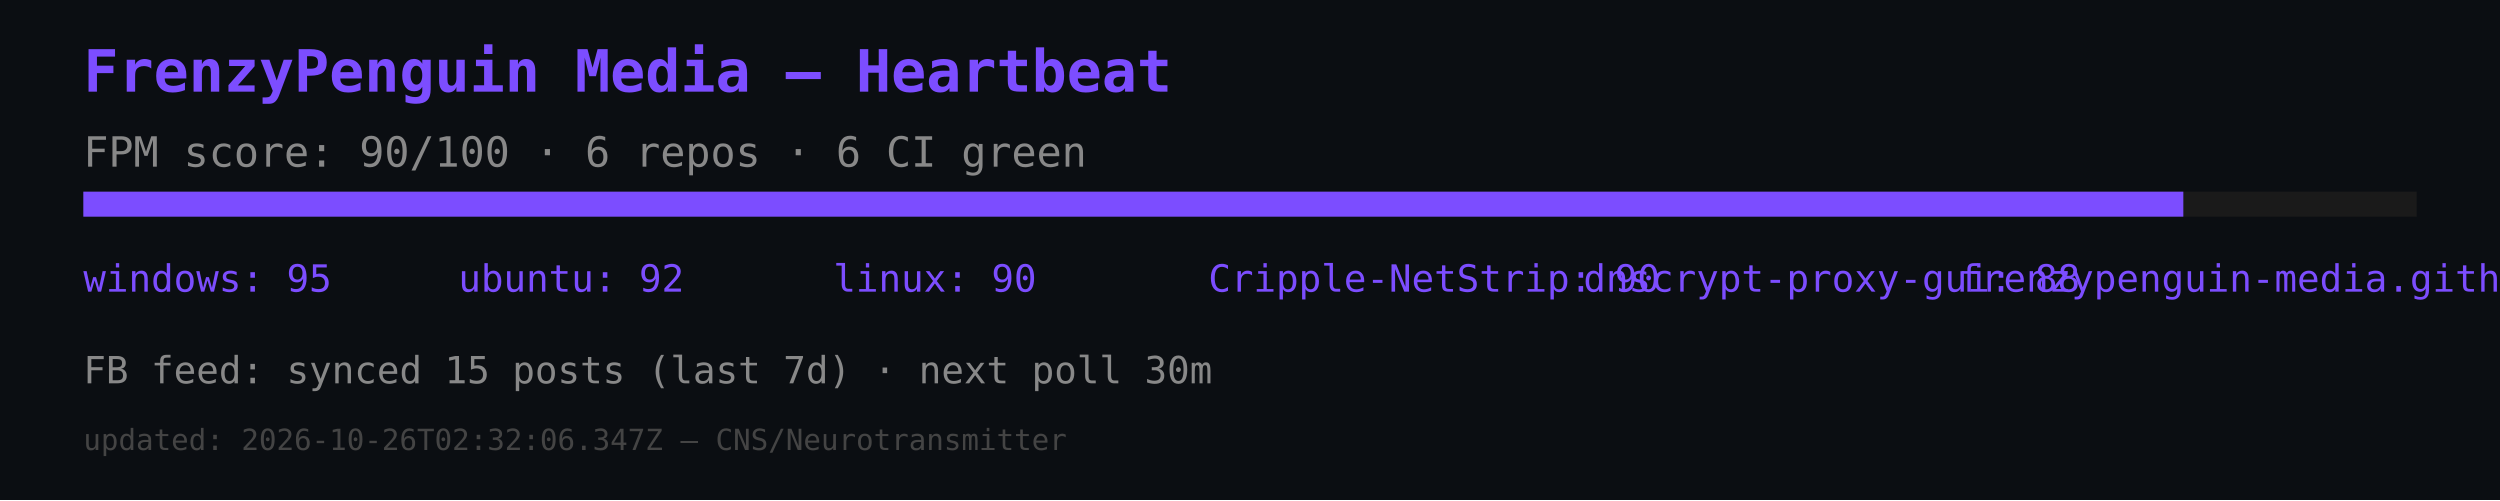
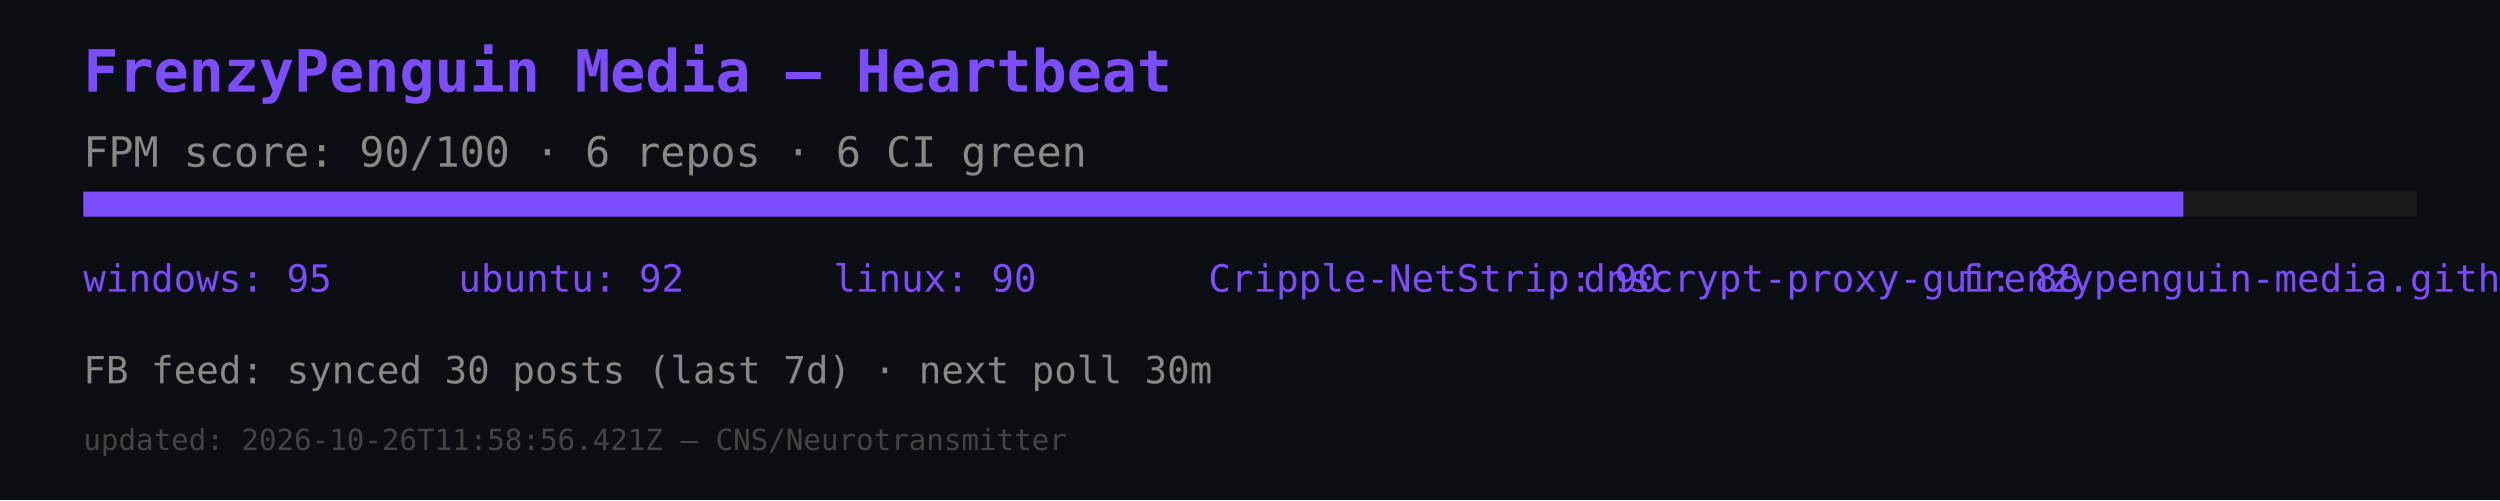
<svg xmlns="http://www.w3.org/2000/svg" width="600" height="120" viewBox="0 0 600 120">
  <rect width="600" height="120" fill="#0b0e12" />
  <text x="20" y="22" font-size="14" fill="#7c4dff" font-family="monospace" font-weight="bold">FrenzyPenguin Media — Heartbeat</text>
  <text x="20" y="40" font-size="10" fill="#888" font-family="monospace">FPM score: 90/100 · 6 repos · 6 CI green</text>
  <rect x="20" y="46" width="560" height="6" fill="#1a1a1a" />
  <rect x="20" y="46" width="504" height="6" fill="#7c4dff" />
  <text x="20" y="70" font-size="9" fill="#7c4dff" font-family="monospace">windows: 95</text>
  <text x="110" y="70" font-size="9" fill="#7c4dff" font-family="monospace">ubuntu: 92</text>
  <text x="200" y="70" font-size="9" fill="#7c4dff" font-family="monospace">linux: 90</text>
  <text x="290" y="70" font-size="9" fill="#7c4dff" font-family="monospace">Cripple-NetStrip: 90</text>
  <text x="380" y="70" font-size="9" fill="#7c4dff" font-family="monospace">dnscrypt-proxy-gui: 88</text>
  <text x="470" y="70" font-size="9" fill="#7c4dff" font-family="monospace">frenzypenguin-media.github.io: 87</text>
-   <text x="20" y="92" font-size="9" fill="#888" font-family="monospace">FB feed: synced 15 posts (last 7d) · next poll 30m</text>
-   <text x="20" y="108" font-size="7" fill="#444" font-family="monospace">updated: 2026-10-26T02:32:06.347Z — CNS/Neurotransmitter</text>
+   <text x="20" y="92" font-size="9" fill="#888" font-family="monospace">FB feed: synced 30 posts (last 7d) · next poll 30m</text>
+   <text x="20" y="108" font-size="7" fill="#444" font-family="monospace">updated: 2026-10-26T11:58:56.421Z — CNS/Neurotransmitter</text>
</svg>
